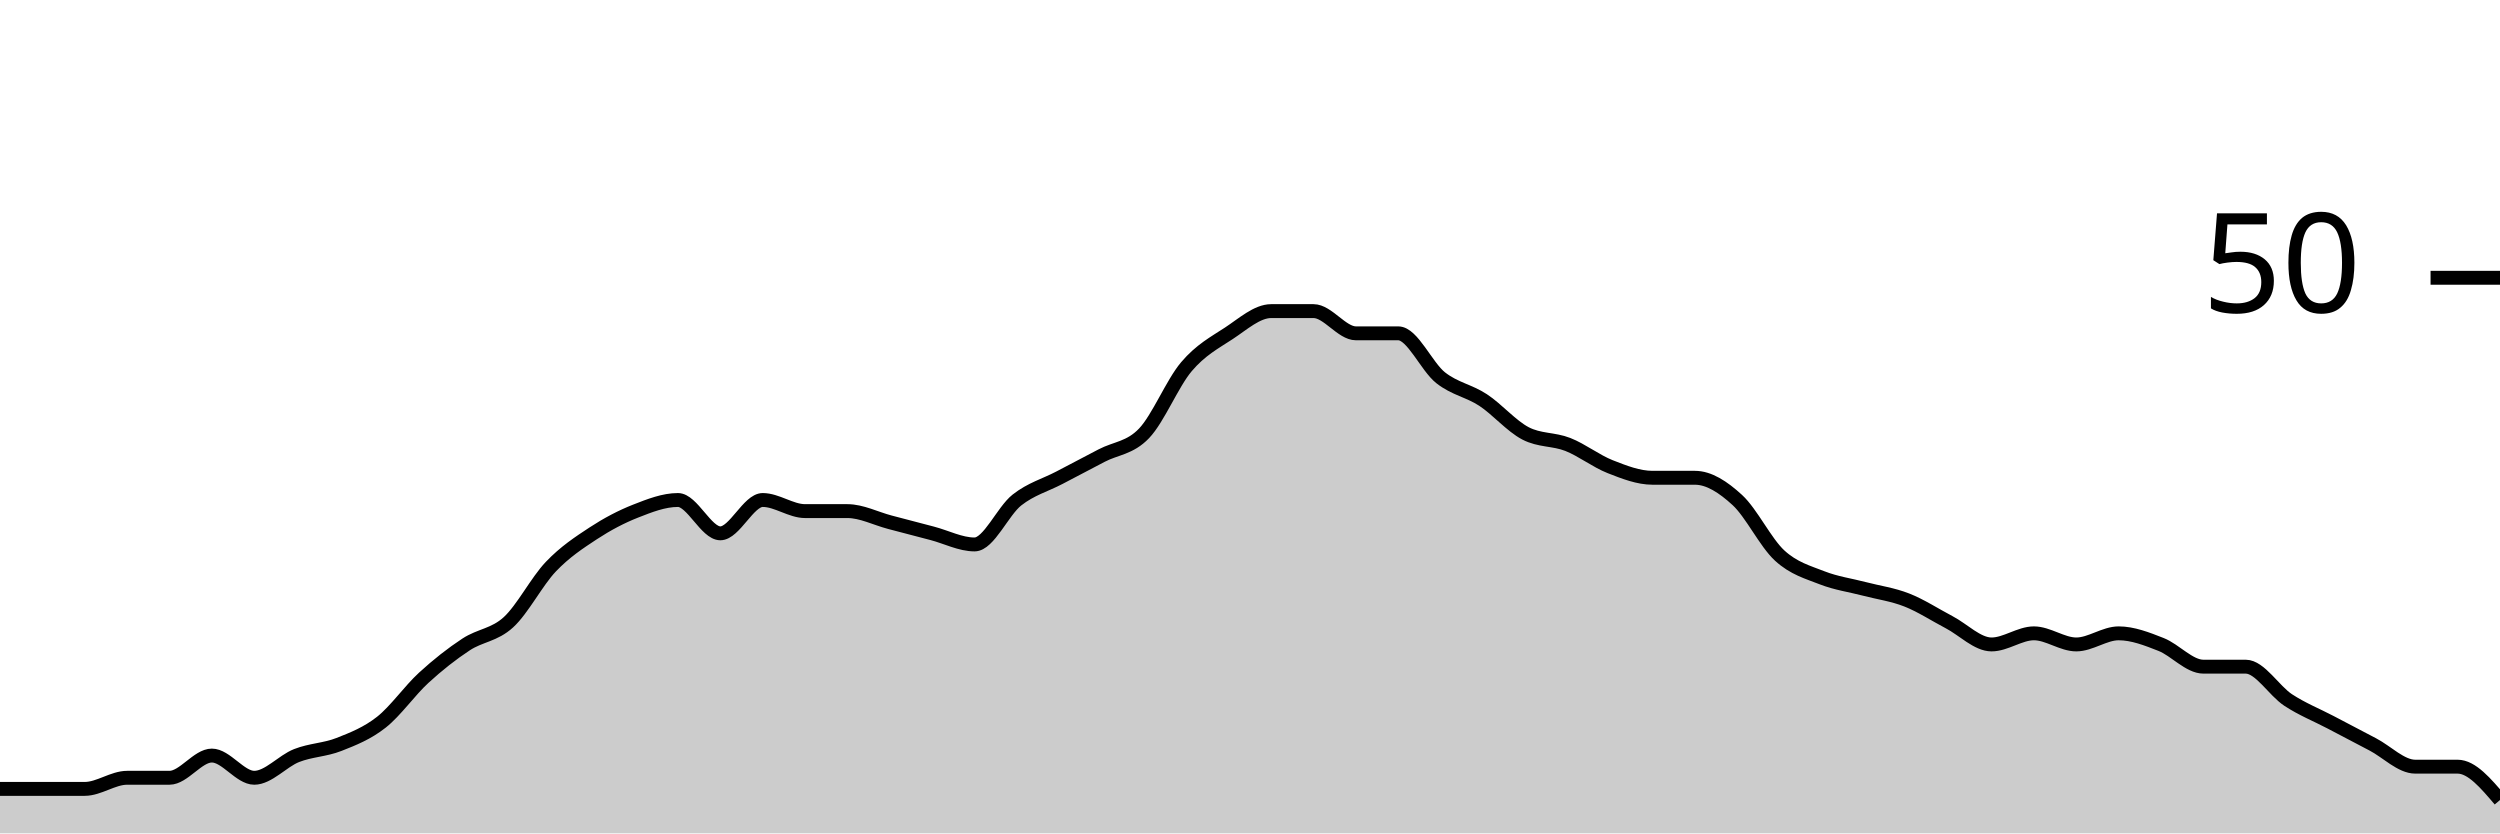
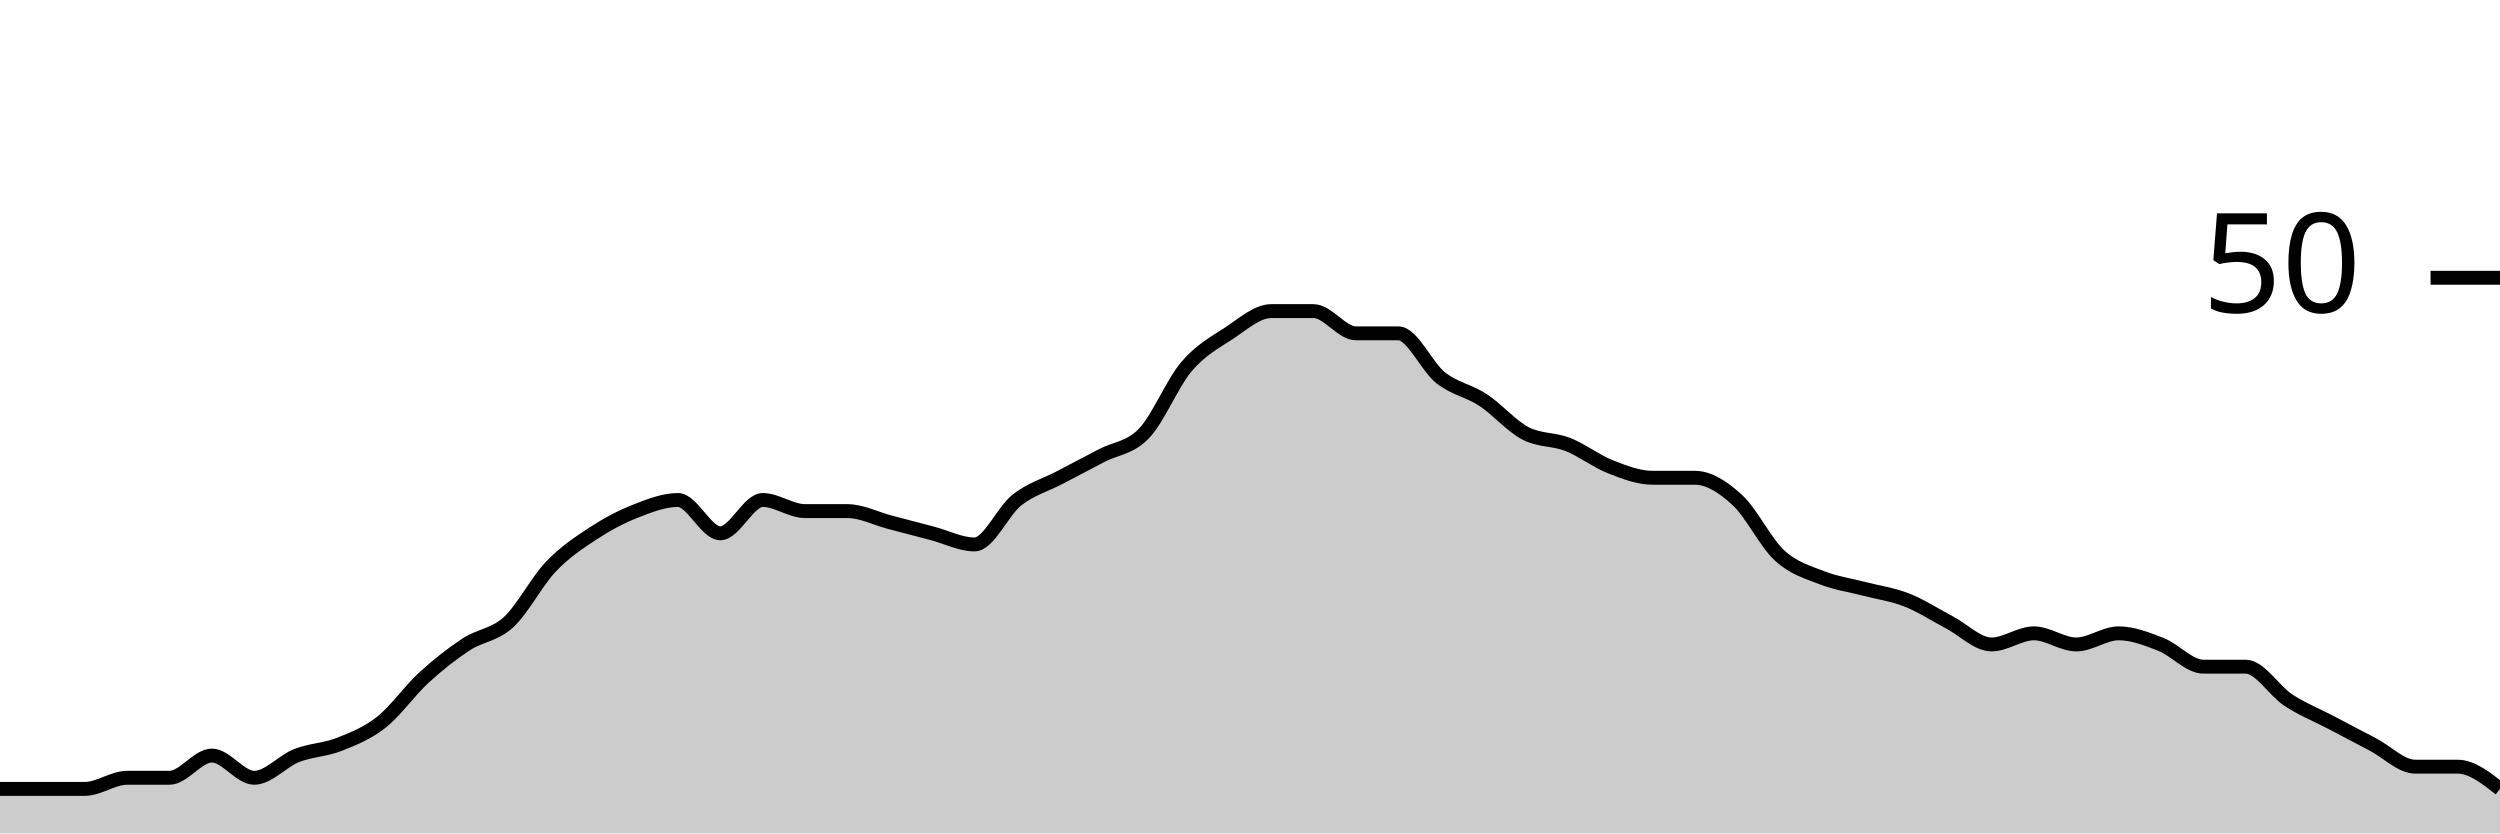
<svg xmlns="http://www.w3.org/2000/svg" viewBox="0 0 180 60">
  <g transform="translate(0,20)">
-     <path class="area" fill="rgba(0, 0, 0, 0.2)" d="M0,36.8C1.017,36.8,2.034,36.8,3.051,36.8C4.068,36.8,5.085,36.8,6.102,36.8C7.119,36.8,8.136,36,9.153,36C10.169,36,11.186,36,12.203,36C13.22,36,14.237,34.4,15.254,34.4C16.271,34.4,17.288,36,18.305,36C19.322,36,20.339,34.8,21.356,34.4C22.373,34,23.39,34,24.407,33.6C25.424,33.2,26.441,32.8,27.458,32C28.475,31.2,29.492,29.733,30.508,28.8C31.525,27.867,32.542,27.067,33.559,26.4C34.576,25.733,35.593,25.733,36.61,24.8C37.627,23.867,38.644,21.867,39.661,20.8C40.678,19.733,41.695,19.067,42.712,18.4C43.729,17.733,44.746,17.2,45.763,16.8C46.78,16.4,47.797,16,48.814,16C49.831,16,50.847,18.4,51.864,18.4C52.881,18.4,53.898,16,54.915,16C55.932,16,56.949,16.8,57.966,16.8C58.983,16.8,60,16.8,61.017,16.8C62.034,16.8,63.051,17.333,64.068,17.6C65.085,17.867,66.102,18.133,67.119,18.4C68.136,18.667,69.153,19.2,70.169,19.2C71.186,19.2,72.203,16.8,73.22,16C74.237,15.2,75.254,14.933,76.271,14.4C77.288,13.867,78.305,13.333,79.322,12.8C80.339,12.267,81.356,12.267,82.373,11.2C83.39,10.133,84.407,7.6,85.424,6.4C86.441,5.2,87.458,4.667,88.475,4C89.492,3.333,90.508,2.4,91.525,2.4C92.542,2.4,93.559,2.4,94.576,2.4C95.593,2.4,96.61,4,97.627,4C98.644,4,99.661,4,100.678,4C101.695,4,102.712,6.4,103.729,7.2C104.746,8,105.763,8.133,106.78,8.8C107.797,9.467,108.814,10.667,109.831,11.2C110.847,11.733,111.864,11.6,112.881,12C113.898,12.4,114.915,13.2,115.932,13.6C116.949,14,117.966,14.4,118.983,14.4C120,14.4,121.017,14.4,122.034,14.4C123.051,14.4,124.068,15.067,125.085,16C126.102,16.933,127.119,19.067,128.136,20C129.153,20.933,130.169,21.2,131.186,21.6C132.203,22,133.22,22.133,134.237,22.4C135.254,22.667,136.271,22.8,137.288,23.2C138.305,23.6,139.322,24.267,140.339,24.8C141.356,25.333,142.373,26.4,143.39,26.4C144.407,26.4,145.424,25.6,146.441,25.6C147.458,25.6,148.475,26.4,149.492,26.4C150.508,26.4,151.525,25.6,152.542,25.6C153.559,25.6,154.576,26,155.593,26.4C156.61,26.8,157.627,28,158.644,28C159.661,28,160.678,28,161.695,28C162.712,28,163.729,29.733,164.746,30.4C165.763,31.067,166.78,31.467,167.797,32C168.814,32.533,169.831,33.067,170.847,33.6C171.864,34.133,172.881,35.2,173.898,35.2C174.915,35.2,175.932,35.2,176.949,35.2C177.966,35.2,178.983,36.4,180,37.6L180,40C178.983,40,177.966,40,176.949,40C175.932,40,174.915,40,173.898,40C172.881,40,171.864,40,170.847,40C169.831,40,168.814,40,167.797,40C166.78,40,165.763,40,164.746,40C163.729,40,162.712,40,161.695,40C160.678,40,159.661,40,158.644,40C157.627,40,156.61,40,155.593,40C154.576,40,153.559,40,152.542,40C151.525,40,150.508,40,149.492,40C148.475,40,147.458,40,146.441,40C145.424,40,144.407,40,143.39,40C142.373,40,141.356,40,140.339,40C139.322,40,138.305,40,137.288,40C136.271,40,135.254,40,134.237,40C133.22,40,132.203,40,131.186,40C130.169,40,129.153,40,128.136,40C127.119,40,126.102,40,125.085,40C124.068,40,123.051,40,122.034,40C121.017,40,120,40,118.983,40C117.966,40,116.949,40,115.932,40C114.915,40,113.898,40,112.881,40C111.864,40,110.847,40,109.831,40C108.814,40,107.797,40,106.78,40C105.763,40,104.746,40,103.729,40C102.712,40,101.695,40,100.678,40C99.661,40,98.644,40,97.627,40C96.61,40,95.593,40,94.576,40C93.559,40,92.542,40,91.525,40C90.508,40,89.492,40,88.475,40C87.458,40,86.441,40,85.424,40C84.407,40,83.39,40,82.373,40C81.356,40,80.339,40,79.322,40C78.305,40,77.288,40,76.271,40C75.254,40,74.237,40,73.22,40C72.203,40,71.186,40,70.169,40C69.153,40,68.136,40,67.119,40C66.102,40,65.085,40,64.068,40C63.051,40,62.034,40,61.017,40C60,40,58.983,40,57.966,40C56.949,40,55.932,40,54.915,40C53.898,40,52.881,40,51.864,40C50.847,40,49.831,40,48.814,40C47.797,40,46.78,40,45.763,40C44.746,40,43.729,40,42.712,40C41.695,40,40.678,40,39.661,40C38.644,40,37.627,40,36.61,40C35.593,40,34.576,40,33.559,40C32.542,40,31.525,40,30.508,40C29.492,40,28.475,40,27.458,40C26.441,40,25.424,40,24.407,40C23.39,40,22.373,40,21.356,40C20.339,40,19.322,40,18.305,40C17.288,40,16.271,40,15.254,40C14.237,40,13.22,40,12.203,40C11.186,40,10.169,40,9.153,40C8.136,40,7.119,40,6.102,40C5.085,40,4.068,40,3.051,40C2.034,40,1.017,40,0,40Z" />
-     <path class="line" stroke="black" fill="none" d="M0,36.8C1.017,36.8,2.034,36.8,3.051,36.8C4.068,36.8,5.085,36.8,6.102,36.8C7.119,36.8,8.136,36,9.153,36C10.169,36,11.186,36,12.203,36C13.22,36,14.237,34.4,15.254,34.4C16.271,34.4,17.288,36,18.305,36C19.322,36,20.339,34.8,21.356,34.4C22.373,34,23.39,34,24.407,33.6C25.424,33.2,26.441,32.8,27.458,32C28.475,31.2,29.492,29.733,30.508,28.8C31.525,27.867,32.542,27.067,33.559,26.4C34.576,25.733,35.593,25.733,36.61,24.8C37.627,23.867,38.644,21.867,39.661,20.8C40.678,19.733,41.695,19.067,42.712,18.4C43.729,17.733,44.746,17.2,45.763,16.8C46.78,16.4,47.797,16,48.814,16C49.831,16,50.847,18.4,51.864,18.4C52.881,18.4,53.898,16,54.915,16C55.932,16,56.949,16.8,57.966,16.8C58.983,16.8,60,16.8,61.017,16.8C62.034,16.8,63.051,17.333,64.068,17.6C65.085,17.867,66.102,18.133,67.119,18.4C68.136,18.667,69.153,19.2,70.169,19.2C71.186,19.2,72.203,16.8,73.22,16C74.237,15.2,75.254,14.933,76.271,14.4C77.288,13.867,78.305,13.333,79.322,12.8C80.339,12.267,81.356,12.267,82.373,11.2C83.39,10.133,84.407,7.6,85.424,6.4C86.441,5.2,87.458,4.667,88.475,4C89.492,3.333,90.508,2.4,91.525,2.4C92.542,2.4,93.559,2.4,94.576,2.4C95.593,2.4,96.61,4,97.627,4C98.644,4,99.661,4,100.678,4C101.695,4,102.712,6.4,103.729,7.2C104.746,8,105.763,8.133,106.78,8.8C107.797,9.467,108.814,10.667,109.831,11.2C110.847,11.733,111.864,11.6,112.881,12C113.898,12.4,114.915,13.2,115.932,13.6C116.949,14,117.966,14.4,118.983,14.4C120,14.4,121.017,14.4,122.034,14.4C123.051,14.4,124.068,15.067,125.085,16C126.102,16.933,127.119,19.067,128.136,20C129.153,20.933,130.169,21.2,131.186,21.6C132.203,22,133.22,22.133,134.237,22.4C135.254,22.667,136.271,22.8,137.288,23.2C138.305,23.6,139.322,24.267,140.339,24.8C141.356,25.333,142.373,26.4,143.39,26.4C144.407,26.4,145.424,25.6,146.441,25.6C147.458,25.6,148.475,26.4,149.492,26.4C150.508,26.4,151.525,25.6,152.542,25.6C153.559,25.6,154.576,26,155.593,26.4C156.61,26.8,157.627,28,158.644,28C159.661,28,160.678,28,161.695,28C162.712,28,163.729,29.733,164.746,30.4C165.763,31.067,166.78,31.467,167.797,32C168.814,32.533,169.831,33.067,170.847,33.6C171.864,34.133,172.881,35.2,173.898,35.2C174.915,35.2,175.932,35.2,176.949,35.2C177.966,35.2,178.983,36.4,180,37.6" />
+     <path class="area" fill="rgba(0, 0, 0, 0.2)" d="M0,36.8C1.017,36.8,2.034,36.8,3.051,36.8C4.068,36.8,5.085,36.8,6.102,36.8C7.119,36.8,8.136,36,9.153,36C10.169,36,11.186,36,12.203,36C13.22,36,14.237,34.4,15.254,34.4C16.271,34.4,17.288,36,18.305,36C19.322,36,20.339,34.8,21.356,34.4C22.373,34,23.39,34,24.407,33.6C25.424,33.2,26.441,32.8,27.458,32C28.475,31.2,29.492,29.733,30.508,28.8C31.525,27.867,32.542,27.067,33.559,26.4C34.576,25.733,35.593,25.733,36.61,24.8C37.627,23.867,38.644,21.867,39.661,20.8C40.678,19.733,41.695,19.067,42.712,18.4C43.729,17.733,44.746,17.2,45.763,16.8C46.78,16.4,47.797,16,48.814,16C49.831,16,50.847,18.4,51.864,18.4C52.881,18.4,53.898,16,54.915,16C55.932,16,56.949,16.8,57.966,16.8C58.983,16.8,60,16.8,61.017,16.8C62.034,16.8,63.051,17.333,64.068,17.6C65.085,17.867,66.102,18.133,67.119,18.4C68.136,18.667,69.153,19.2,70.169,19.2C71.186,19.2,72.203,16.8,73.22,16C74.237,15.2,75.254,14.933,76.271,14.4C77.288,13.867,78.305,13.333,79.322,12.8C80.339,12.267,81.356,12.267,82.373,11.2C83.39,10.133,84.407,7.6,85.424,6.4C86.441,5.2,87.458,4.667,88.475,4C89.492,3.333,90.508,2.4,91.525,2.4C92.542,2.4,93.559,2.4,94.576,2.4C95.593,2.4,96.61,4,97.627,4C98.644,4,99.661,4,100.678,4C101.695,4,102.712,6.4,103.729,7.2C104.746,8,105.763,8.133,106.78,8.8C107.797,9.467,108.814,10.667,109.831,11.2C110.847,11.733,111.864,11.6,112.881,12C113.898,12.4,114.915,13.2,115.932,13.6C116.949,14,117.966,14.4,118.983,14.4C120,14.4,121.017,14.4,122.034,14.4C123.051,14.4,124.068,15.067,125.085,16C126.102,16.933,127.119,19.067,128.136,20C129.153,20.933,130.169,21.2,131.186,21.6C132.203,22,133.22,22.133,134.237,22.4C135.254,22.667,136.271,22.8,137.288,23.2C138.305,23.6,139.322,24.267,140.339,24.8C141.356,25.333,142.373,26.4,143.39,26.4C144.407,26.4,145.424,25.6,146.441,25.6C147.458,25.6,148.475,26.4,149.492,26.4C150.508,26.4,151.525,25.6,152.542,25.6C153.559,25.6,154.576,26,155.593,26.4C156.61,26.8,157.627,28,158.644,28C159.661,28,160.678,28,161.695,28C162.712,28,163.729,29.733,164.746,30.4C165.763,31.067,166.78,31.467,167.797,32C168.814,32.533,169.831,33.067,170.847,33.6C171.864,34.133,172.881,35.2,173.898,35.2C174.915,35.2,175.932,35.2,176.949,35.2C177.966,35.2,178.983,36,180,36.8L180,40C178.983,40,177.966,40,176.949,40C175.932,40,174.915,40,173.898,40C172.881,40,171.864,40,170.847,40C169.831,40,168.814,40,167.797,40C166.78,40,165.763,40,164.746,40C163.729,40,162.712,40,161.695,40C160.678,40,159.661,40,158.644,40C157.627,40,156.61,40,155.593,40C154.576,40,153.559,40,152.542,40C151.525,40,150.508,40,149.492,40C148.475,40,147.458,40,146.441,40C145.424,40,144.407,40,143.39,40C142.373,40,141.356,40,140.339,40C139.322,40,138.305,40,137.288,40C136.271,40,135.254,40,134.237,40C133.22,40,132.203,40,131.186,40C130.169,40,129.153,40,128.136,40C127.119,40,126.102,40,125.085,40C124.068,40,123.051,40,122.034,40C121.017,40,120,40,118.983,40C117.966,40,116.949,40,115.932,40C114.915,40,113.898,40,112.881,40C111.864,40,110.847,40,109.831,40C108.814,40,107.797,40,106.78,40C105.763,40,104.746,40,103.729,40C102.712,40,101.695,40,100.678,40C99.661,40,98.644,40,97.627,40C96.61,40,95.593,40,94.576,40C93.559,40,92.542,40,91.525,40C90.508,40,89.492,40,88.475,40C87.458,40,86.441,40,85.424,40C84.407,40,83.39,40,82.373,40C81.356,40,80.339,40,79.322,40C78.305,40,77.288,40,76.271,40C75.254,40,74.237,40,73.22,40C72.203,40,71.186,40,70.169,40C69.153,40,68.136,40,67.119,40C66.102,40,65.085,40,64.068,40C63.051,40,62.034,40,61.017,40C60,40,58.983,40,57.966,40C56.949,40,55.932,40,54.915,40C53.898,40,52.881,40,51.864,40C50.847,40,49.831,40,48.814,40C47.797,40,46.78,40,45.763,40C44.746,40,43.729,40,42.712,40C41.695,40,40.678,40,39.661,40C38.644,40,37.627,40,36.61,40C35.593,40,34.576,40,33.559,40C32.542,40,31.525,40,30.508,40C29.492,40,28.475,40,27.458,40C26.441,40,25.424,40,24.407,40C23.39,40,22.373,40,21.356,40C20.339,40,19.322,40,18.305,40C17.288,40,16.271,40,15.254,40C14.237,40,13.22,40,12.203,40C11.186,40,10.169,40,9.153,40C8.136,40,7.119,40,6.102,40C5.085,40,4.068,40,3.051,40C2.034,40,1.017,40,0,40Z" />
+     <path class="line" stroke="black" fill="none" d="M0,36.8C1.017,36.8,2.034,36.8,3.051,36.8C4.068,36.8,5.085,36.8,6.102,36.8C7.119,36.8,8.136,36,9.153,36C10.169,36,11.186,36,12.203,36C13.22,36,14.237,34.4,15.254,34.4C16.271,34.4,17.288,36,18.305,36C19.322,36,20.339,34.8,21.356,34.4C22.373,34,23.39,34,24.407,33.6C25.424,33.2,26.441,32.8,27.458,32C28.475,31.2,29.492,29.733,30.508,28.8C31.525,27.867,32.542,27.067,33.559,26.4C34.576,25.733,35.593,25.733,36.61,24.8C37.627,23.867,38.644,21.867,39.661,20.8C40.678,19.733,41.695,19.067,42.712,18.4C43.729,17.733,44.746,17.2,45.763,16.8C46.78,16.4,47.797,16,48.814,16C49.831,16,50.847,18.4,51.864,18.4C52.881,18.4,53.898,16,54.915,16C55.932,16,56.949,16.8,57.966,16.8C58.983,16.8,60,16.8,61.017,16.8C62.034,16.8,63.051,17.333,64.068,17.6C65.085,17.867,66.102,18.133,67.119,18.4C68.136,18.667,69.153,19.2,70.169,19.2C71.186,19.2,72.203,16.8,73.22,16C74.237,15.2,75.254,14.933,76.271,14.4C77.288,13.867,78.305,13.333,79.322,12.8C80.339,12.267,81.356,12.267,82.373,11.2C83.39,10.133,84.407,7.6,85.424,6.4C86.441,5.2,87.458,4.667,88.475,4C89.492,3.333,90.508,2.4,91.525,2.4C92.542,2.4,93.559,2.4,94.576,2.4C95.593,2.4,96.61,4,97.627,4C98.644,4,99.661,4,100.678,4C101.695,4,102.712,6.4,103.729,7.2C104.746,8,105.763,8.133,106.78,8.8C107.797,9.467,108.814,10.667,109.831,11.2C110.847,11.733,111.864,11.6,112.881,12C113.898,12.4,114.915,13.2,115.932,13.6C116.949,14,117.966,14.4,118.983,14.4C120,14.4,121.017,14.4,122.034,14.4C123.051,14.4,124.068,15.067,125.085,16C126.102,16.933,127.119,19.067,128.136,20C129.153,20.933,130.169,21.2,131.186,21.6C132.203,22,133.22,22.133,134.237,22.4C135.254,22.667,136.271,22.8,137.288,23.2C138.305,23.6,139.322,24.267,140.339,24.8C141.356,25.333,142.373,26.4,143.39,26.4C144.407,26.4,145.424,25.6,146.441,25.6C147.458,25.6,148.475,26.4,149.492,26.4C150.508,26.4,151.525,25.6,152.542,25.6C153.559,25.6,154.576,26,155.593,26.4C156.61,26.8,157.627,28,158.644,28C159.661,28,160.678,28,161.695,28C162.712,28,163.729,29.733,164.746,30.4C165.763,31.067,166.78,31.467,167.797,32C168.814,32.533,169.831,33.067,170.847,33.6C171.864,34.133,172.881,35.2,173.898,35.2C174.915,35.2,175.932,35.2,176.949,35.2C177.966,35.2,178.983,36,180,36.8" />
    <path class="axis-ceiling" stroke-width="1" stroke="black" fill="none" d="M175,0L180,0" />
    <text class="axis-ceiling-label" font-family="sans-serif" text-anchor="end" font-size="10px" x="170" y="2.5">50</text>
  </g>
</svg>
